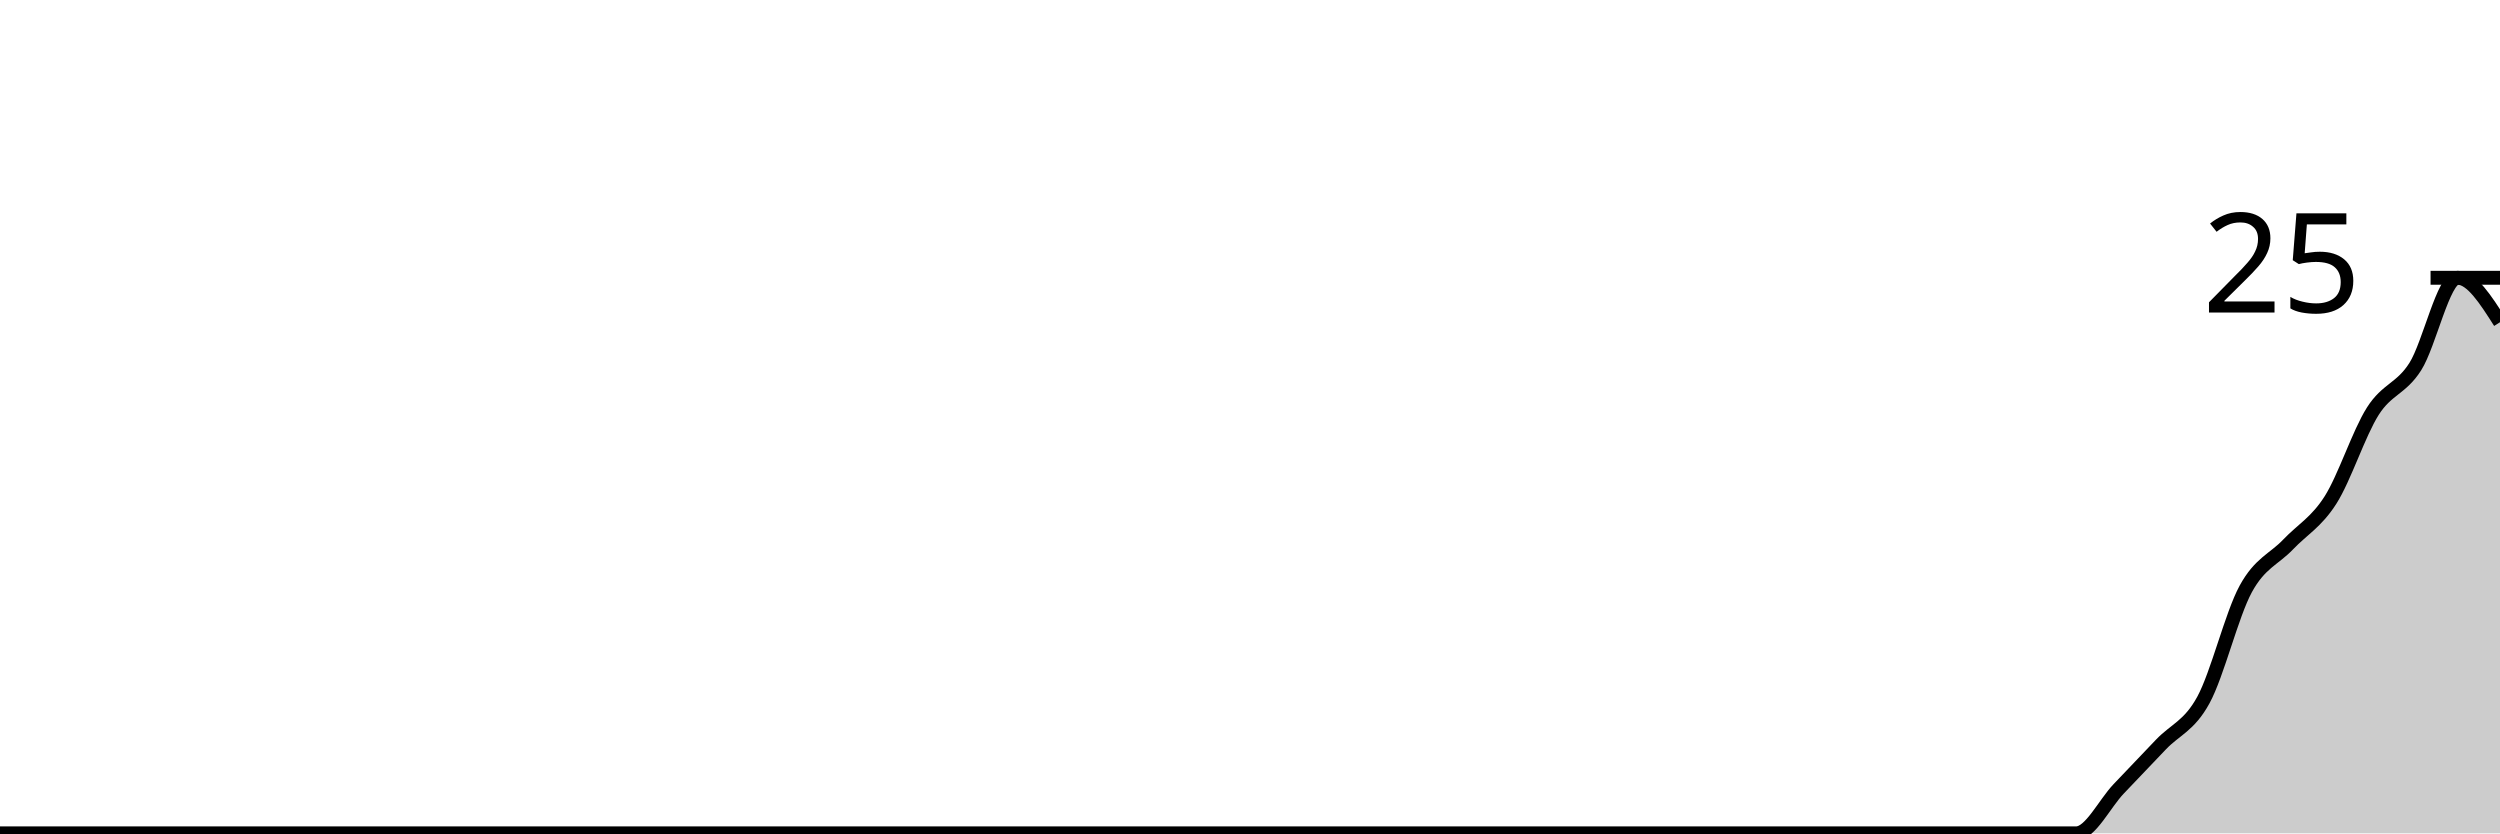
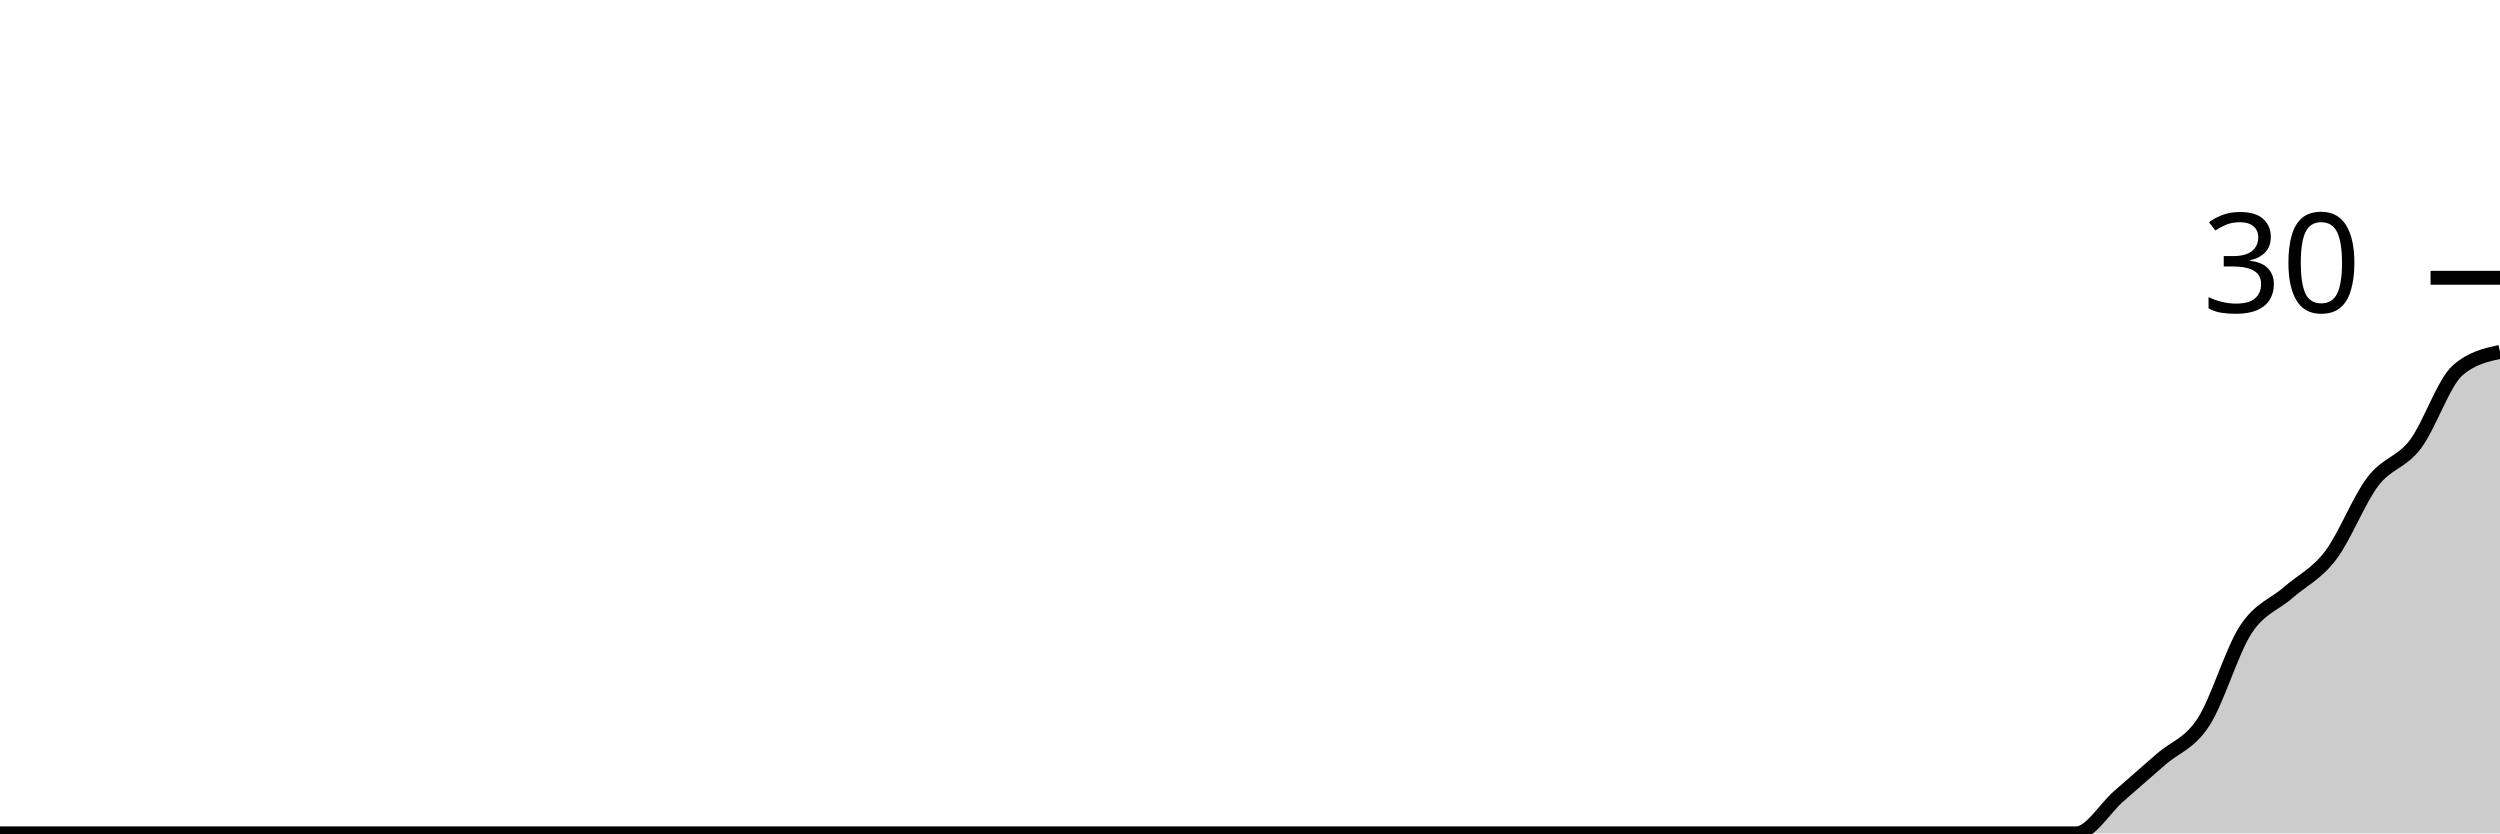
<svg xmlns="http://www.w3.org/2000/svg" viewBox="0 0 180 60">
  <g transform="translate(0,20)">
-     <path class="area" fill="rgba(0, 0, 0, 0.2)" d="M0,40C1.017,40,2.034,40,3.051,40C4.068,40,5.085,40,6.102,40C7.119,40,8.136,40,9.153,40C10.169,40,11.186,40,12.203,40C13.22,40,14.237,40,15.254,40C16.271,40,17.288,40,18.305,40C19.322,40,20.339,40,21.356,40C22.373,40,23.39,40,24.407,40C25.424,40,26.441,40,27.458,40C28.475,40,29.492,40,30.508,40C31.525,40,32.542,40,33.559,40C34.576,40,35.593,40,36.61,40C37.627,40,38.644,40,39.661,40C40.678,40,41.695,40,42.712,40C43.729,40,44.746,40,45.763,40C46.78,40,47.797,40,48.814,40C49.831,40,50.847,40,51.864,40C52.881,40,53.898,40,54.915,40C55.932,40,56.949,40,57.966,40C58.983,40,60,40,61.017,40C62.034,40,63.051,40,64.068,40C65.085,40,66.102,40,67.119,40C68.136,40,69.153,40,70.169,40C71.186,40,72.203,40,73.22,40C74.237,40,75.254,40,76.271,40C77.288,40,78.305,40,79.322,40C80.339,40,81.356,40,82.373,40C83.39,40,84.407,40,85.424,40C86.441,40,87.458,40,88.475,40C89.492,40,90.508,40,91.525,40C92.542,40,93.559,40,94.576,40C95.593,40,96.61,40,97.627,40C98.644,40,99.661,40,100.678,40C101.695,40,102.712,40,103.729,40C104.746,40,105.763,40,106.78,40C107.797,40,108.814,40,109.831,40C110.847,40,111.864,40,112.881,40C113.898,40,114.915,40,115.932,40C116.949,40,117.966,40,118.983,40C120,40,121.017,40,122.034,40C123.051,40,124.068,40,125.085,40C126.102,40,127.119,40,128.136,40C129.153,40,130.169,40,131.186,40C132.203,40,133.22,40,134.237,40C135.254,40,136.271,40,137.288,40C138.305,40,139.322,40,140.339,40C141.356,40,142.373,40,143.39,40C144.407,40,145.424,40,146.441,40C147.458,40,148.475,40,149.492,40C150.508,40,151.525,37.867,152.542,36.8C153.559,35.733,154.576,34.667,155.593,33.6C156.61,32.533,157.627,32.267,158.644,30.4C159.661,28.533,160.678,24.267,161.695,22.4C162.712,20.533,163.729,20.267,164.746,19.2C165.763,18.133,166.78,17.6,167.797,16C168.814,14.4,169.831,11.2,170.847,9.6C171.864,8,172.881,8,173.898,6.4C174.915,4.8,175.932,0,176.949,0C177.966,0,178.983,1.6,180,3.2L180,40C178.983,40,177.966,40,176.949,40C175.932,40,174.915,40,173.898,40C172.881,40,171.864,40,170.847,40C169.831,40,168.814,40,167.797,40C166.78,40,165.763,40,164.746,40C163.729,40,162.712,40,161.695,40C160.678,40,159.661,40,158.644,40C157.627,40,156.61,40,155.593,40C154.576,40,153.559,40,152.542,40C151.525,40,150.508,40,149.492,40C148.475,40,147.458,40,146.441,40C145.424,40,144.407,40,143.39,40C142.373,40,141.356,40,140.339,40C139.322,40,138.305,40,137.288,40C136.271,40,135.254,40,134.237,40C133.22,40,132.203,40,131.186,40C130.169,40,129.153,40,128.136,40C127.119,40,126.102,40,125.085,40C124.068,40,123.051,40,122.034,40C121.017,40,120,40,118.983,40C117.966,40,116.949,40,115.932,40C114.915,40,113.898,40,112.881,40C111.864,40,110.847,40,109.831,40C108.814,40,107.797,40,106.78,40C105.763,40,104.746,40,103.729,40C102.712,40,101.695,40,100.678,40C99.661,40,98.644,40,97.627,40C96.61,40,95.593,40,94.576,40C93.559,40,92.542,40,91.525,40C90.508,40,89.492,40,88.475,40C87.458,40,86.441,40,85.424,40C84.407,40,83.39,40,82.373,40C81.356,40,80.339,40,79.322,40C78.305,40,77.288,40,76.271,40C75.254,40,74.237,40,73.22,40C72.203,40,71.186,40,70.169,40C69.153,40,68.136,40,67.119,40C66.102,40,65.085,40,64.068,40C63.051,40,62.034,40,61.017,40C60,40,58.983,40,57.966,40C56.949,40,55.932,40,54.915,40C53.898,40,52.881,40,51.864,40C50.847,40,49.831,40,48.814,40C47.797,40,46.78,40,45.763,40C44.746,40,43.729,40,42.712,40C41.695,40,40.678,40,39.661,40C38.644,40,37.627,40,36.61,40C35.593,40,34.576,40,33.559,40C32.542,40,31.525,40,30.508,40C29.492,40,28.475,40,27.458,40C26.441,40,25.424,40,24.407,40C23.39,40,22.373,40,21.356,40C20.339,40,19.322,40,18.305,40C17.288,40,16.271,40,15.254,40C14.237,40,13.22,40,12.203,40C11.186,40,10.169,40,9.153,40C8.136,40,7.119,40,6.102,40C5.085,40,4.068,40,3.051,40C2.034,40,1.017,40,0,40Z" />
-     <path class="line" stroke="black" fill="none" d="M0,40C1.017,40,2.034,40,3.051,40C4.068,40,5.085,40,6.102,40C7.119,40,8.136,40,9.153,40C10.169,40,11.186,40,12.203,40C13.22,40,14.237,40,15.254,40C16.271,40,17.288,40,18.305,40C19.322,40,20.339,40,21.356,40C22.373,40,23.39,40,24.407,40C25.424,40,26.441,40,27.458,40C28.475,40,29.492,40,30.508,40C31.525,40,32.542,40,33.559,40C34.576,40,35.593,40,36.61,40C37.627,40,38.644,40,39.661,40C40.678,40,41.695,40,42.712,40C43.729,40,44.746,40,45.763,40C46.78,40,47.797,40,48.814,40C49.831,40,50.847,40,51.864,40C52.881,40,53.898,40,54.915,40C55.932,40,56.949,40,57.966,40C58.983,40,60,40,61.017,40C62.034,40,63.051,40,64.068,40C65.085,40,66.102,40,67.119,40C68.136,40,69.153,40,70.169,40C71.186,40,72.203,40,73.22,40C74.237,40,75.254,40,76.271,40C77.288,40,78.305,40,79.322,40C80.339,40,81.356,40,82.373,40C83.39,40,84.407,40,85.424,40C86.441,40,87.458,40,88.475,40C89.492,40,90.508,40,91.525,40C92.542,40,93.559,40,94.576,40C95.593,40,96.61,40,97.627,40C98.644,40,99.661,40,100.678,40C101.695,40,102.712,40,103.729,40C104.746,40,105.763,40,106.78,40C107.797,40,108.814,40,109.831,40C110.847,40,111.864,40,112.881,40C113.898,40,114.915,40,115.932,40C116.949,40,117.966,40,118.983,40C120,40,121.017,40,122.034,40C123.051,40,124.068,40,125.085,40C126.102,40,127.119,40,128.136,40C129.153,40,130.169,40,131.186,40C132.203,40,133.22,40,134.237,40C135.254,40,136.271,40,137.288,40C138.305,40,139.322,40,140.339,40C141.356,40,142.373,40,143.39,40C144.407,40,145.424,40,146.441,40C147.458,40,148.475,40,149.492,40C150.508,40,151.525,37.867,152.542,36.8C153.559,35.733,154.576,34.667,155.593,33.6C156.61,32.533,157.627,32.267,158.644,30.4C159.661,28.533,160.678,24.267,161.695,22.4C162.712,20.533,163.729,20.267,164.746,19.2C165.763,18.133,166.78,17.6,167.797,16C168.814,14.4,169.831,11.2,170.847,9.6C171.864,8,172.881,8,173.898,6.4C174.915,4.8,175.932,0,176.949,0C177.966,0,178.983,1.6,180,3.2" />
+     <path class="area" fill="rgba(0, 0, 0, 0.2)" d="M0,40C1.017,40,2.034,40,3.051,40C4.068,40,5.085,40,6.102,40C7.119,40,8.136,40,9.153,40C10.169,40,11.186,40,12.203,40C13.22,40,14.237,40,15.254,40C16.271,40,17.288,40,18.305,40C19.322,40,20.339,40,21.356,40C22.373,40,23.39,40,24.407,40C25.424,40,26.441,40,27.458,40C28.475,40,29.492,40,30.508,40C31.525,40,32.542,40,33.559,40C34.576,40,35.593,40,36.61,40C37.627,40,38.644,40,39.661,40C40.678,40,41.695,40,42.712,40C43.729,40,44.746,40,45.763,40C46.78,40,47.797,40,48.814,40C49.831,40,50.847,40,51.864,40C52.881,40,53.898,40,54.915,40C55.932,40,56.949,40,57.966,40C58.983,40,60,40,61.017,40C62.034,40,63.051,40,64.068,40C65.085,40,66.102,40,67.119,40C68.136,40,69.153,40,70.169,40C71.186,40,72.203,40,73.22,40C74.237,40,75.254,40,76.271,40C77.288,40,78.305,40,79.322,40C80.339,40,81.356,40,82.373,40C83.39,40,84.407,40,85.424,40C86.441,40,87.458,40,88.475,40C89.492,40,90.508,40,91.525,40C92.542,40,93.559,40,94.576,40C95.593,40,96.61,40,97.627,40C98.644,40,99.661,40,100.678,40C101.695,40,102.712,40,103.729,40C104.746,40,105.763,40,106.78,40C107.797,40,108.814,40,109.831,40C110.847,40,111.864,40,112.881,40C113.898,40,114.915,40,115.932,40C116.949,40,117.966,40,118.983,40C120,40,121.017,40,122.034,40C123.051,40,124.068,40,125.085,40C126.102,40,127.119,40,128.136,40C129.153,40,130.169,40,131.186,40C132.203,40,133.22,40,134.237,40C135.254,40,136.271,40,137.288,40C138.305,40,139.322,40,140.339,40C141.356,40,142.373,40,143.39,40C144.407,40,145.424,40,146.441,40C147.458,40,148.475,40,149.492,40C150.508,40,151.525,38.222,152.542,37.333C153.559,36.444,154.576,35.556,155.593,34.667C156.61,33.778,157.627,33.556,158.644,32C159.661,30.444,160.678,26.889,161.695,25.333C162.712,23.778,163.729,23.556,164.746,22.667C165.763,21.778,166.78,21.333,167.797,20C168.814,18.667,169.831,16,170.847,14.667C171.864,13.333,172.881,13.333,173.898,12C174.915,10.667,175.932,7.556,176.949,6.667C177.966,5.778,178.983,5.556,180,5.333L180,40C178.983,40,177.966,40,176.949,40C175.932,40,174.915,40,173.898,40C172.881,40,171.864,40,170.847,40C169.831,40,168.814,40,167.797,40C166.78,40,165.763,40,164.746,40C163.729,40,162.712,40,161.695,40C160.678,40,159.661,40,158.644,40C157.627,40,156.61,40,155.593,40C154.576,40,153.559,40,152.542,40C151.525,40,150.508,40,149.492,40C148.475,40,147.458,40,146.441,40C145.424,40,144.407,40,143.39,40C142.373,40,141.356,40,140.339,40C139.322,40,138.305,40,137.288,40C136.271,40,135.254,40,134.237,40C133.22,40,132.203,40,131.186,40C130.169,40,129.153,40,128.136,40C127.119,40,126.102,40,125.085,40C124.068,40,123.051,40,122.034,40C121.017,40,120,40,118.983,40C117.966,40,116.949,40,115.932,40C114.915,40,113.898,40,112.881,40C111.864,40,110.847,40,109.831,40C108.814,40,107.797,40,106.78,40C105.763,40,104.746,40,103.729,40C102.712,40,101.695,40,100.678,40C99.661,40,98.644,40,97.627,40C96.61,40,95.593,40,94.576,40C93.559,40,92.542,40,91.525,40C90.508,40,89.492,40,88.475,40C87.458,40,86.441,40,85.424,40C84.407,40,83.39,40,82.373,40C81.356,40,80.339,40,79.322,40C78.305,40,77.288,40,76.271,40C75.254,40,74.237,40,73.22,40C72.203,40,71.186,40,70.169,40C69.153,40,68.136,40,67.119,40C66.102,40,65.085,40,64.068,40C63.051,40,62.034,40,61.017,40C60,40,58.983,40,57.966,40C56.949,40,55.932,40,54.915,40C53.898,40,52.881,40,51.864,40C50.847,40,49.831,40,48.814,40C47.797,40,46.78,40,45.763,40C44.746,40,43.729,40,42.712,40C41.695,40,40.678,40,39.661,40C38.644,40,37.627,40,36.61,40C35.593,40,34.576,40,33.559,40C32.542,40,31.525,40,30.508,40C29.492,40,28.475,40,27.458,40C26.441,40,25.424,40,24.407,40C23.39,40,22.373,40,21.356,40C20.339,40,19.322,40,18.305,40C17.288,40,16.271,40,15.254,40C14.237,40,13.22,40,12.203,40C11.186,40,10.169,40,9.153,40C8.136,40,7.119,40,6.102,40C5.085,40,4.068,40,3.051,40C2.034,40,1.017,40,0,40Z" />
+     <path class="line" stroke="black" fill="none" d="M0,40C1.017,40,2.034,40,3.051,40C4.068,40,5.085,40,6.102,40C7.119,40,8.136,40,9.153,40C10.169,40,11.186,40,12.203,40C13.22,40,14.237,40,15.254,40C16.271,40,17.288,40,18.305,40C19.322,40,20.339,40,21.356,40C22.373,40,23.39,40,24.407,40C25.424,40,26.441,40,27.458,40C28.475,40,29.492,40,30.508,40C31.525,40,32.542,40,33.559,40C34.576,40,35.593,40,36.61,40C37.627,40,38.644,40,39.661,40C40.678,40,41.695,40,42.712,40C43.729,40,44.746,40,45.763,40C46.78,40,47.797,40,48.814,40C49.831,40,50.847,40,51.864,40C52.881,40,53.898,40,54.915,40C55.932,40,56.949,40,57.966,40C58.983,40,60,40,61.017,40C62.034,40,63.051,40,64.068,40C65.085,40,66.102,40,67.119,40C68.136,40,69.153,40,70.169,40C71.186,40,72.203,40,73.22,40C74.237,40,75.254,40,76.271,40C77.288,40,78.305,40,79.322,40C80.339,40,81.356,40,82.373,40C83.39,40,84.407,40,85.424,40C86.441,40,87.458,40,88.475,40C89.492,40,90.508,40,91.525,40C92.542,40,93.559,40,94.576,40C95.593,40,96.61,40,97.627,40C98.644,40,99.661,40,100.678,40C101.695,40,102.712,40,103.729,40C104.746,40,105.763,40,106.78,40C107.797,40,108.814,40,109.831,40C110.847,40,111.864,40,112.881,40C113.898,40,114.915,40,115.932,40C116.949,40,117.966,40,118.983,40C120,40,121.017,40,122.034,40C123.051,40,124.068,40,125.085,40C126.102,40,127.119,40,128.136,40C129.153,40,130.169,40,131.186,40C132.203,40,133.22,40,134.237,40C135.254,40,136.271,40,137.288,40C138.305,40,139.322,40,140.339,40C141.356,40,142.373,40,143.39,40C144.407,40,145.424,40,146.441,40C147.458,40,148.475,40,149.492,40C150.508,40,151.525,38.222,152.542,37.333C153.559,36.444,154.576,35.556,155.593,34.667C156.61,33.778,157.627,33.556,158.644,32C159.661,30.444,160.678,26.889,161.695,25.333C162.712,23.778,163.729,23.556,164.746,22.667C165.763,21.778,166.78,21.333,167.797,20C168.814,18.667,169.831,16,170.847,14.667C171.864,13.333,172.881,13.333,173.898,12C174.915,10.667,175.932,7.556,176.949,6.667C177.966,5.778,178.983,5.556,180,5.333" />
    <path class="axis-ceiling" stroke-width="1" stroke="black" fill="none" d="M175,0L180,0" />
-     <text class="axis-ceiling-label" font-family="sans-serif" text-anchor="end" font-size="10px" x="170" y="2.5">25</text>
+     <text class="axis-ceiling-label" font-family="sans-serif" text-anchor="end" font-size="10px" x="170" y="2.5">30</text>
  </g>
</svg>
